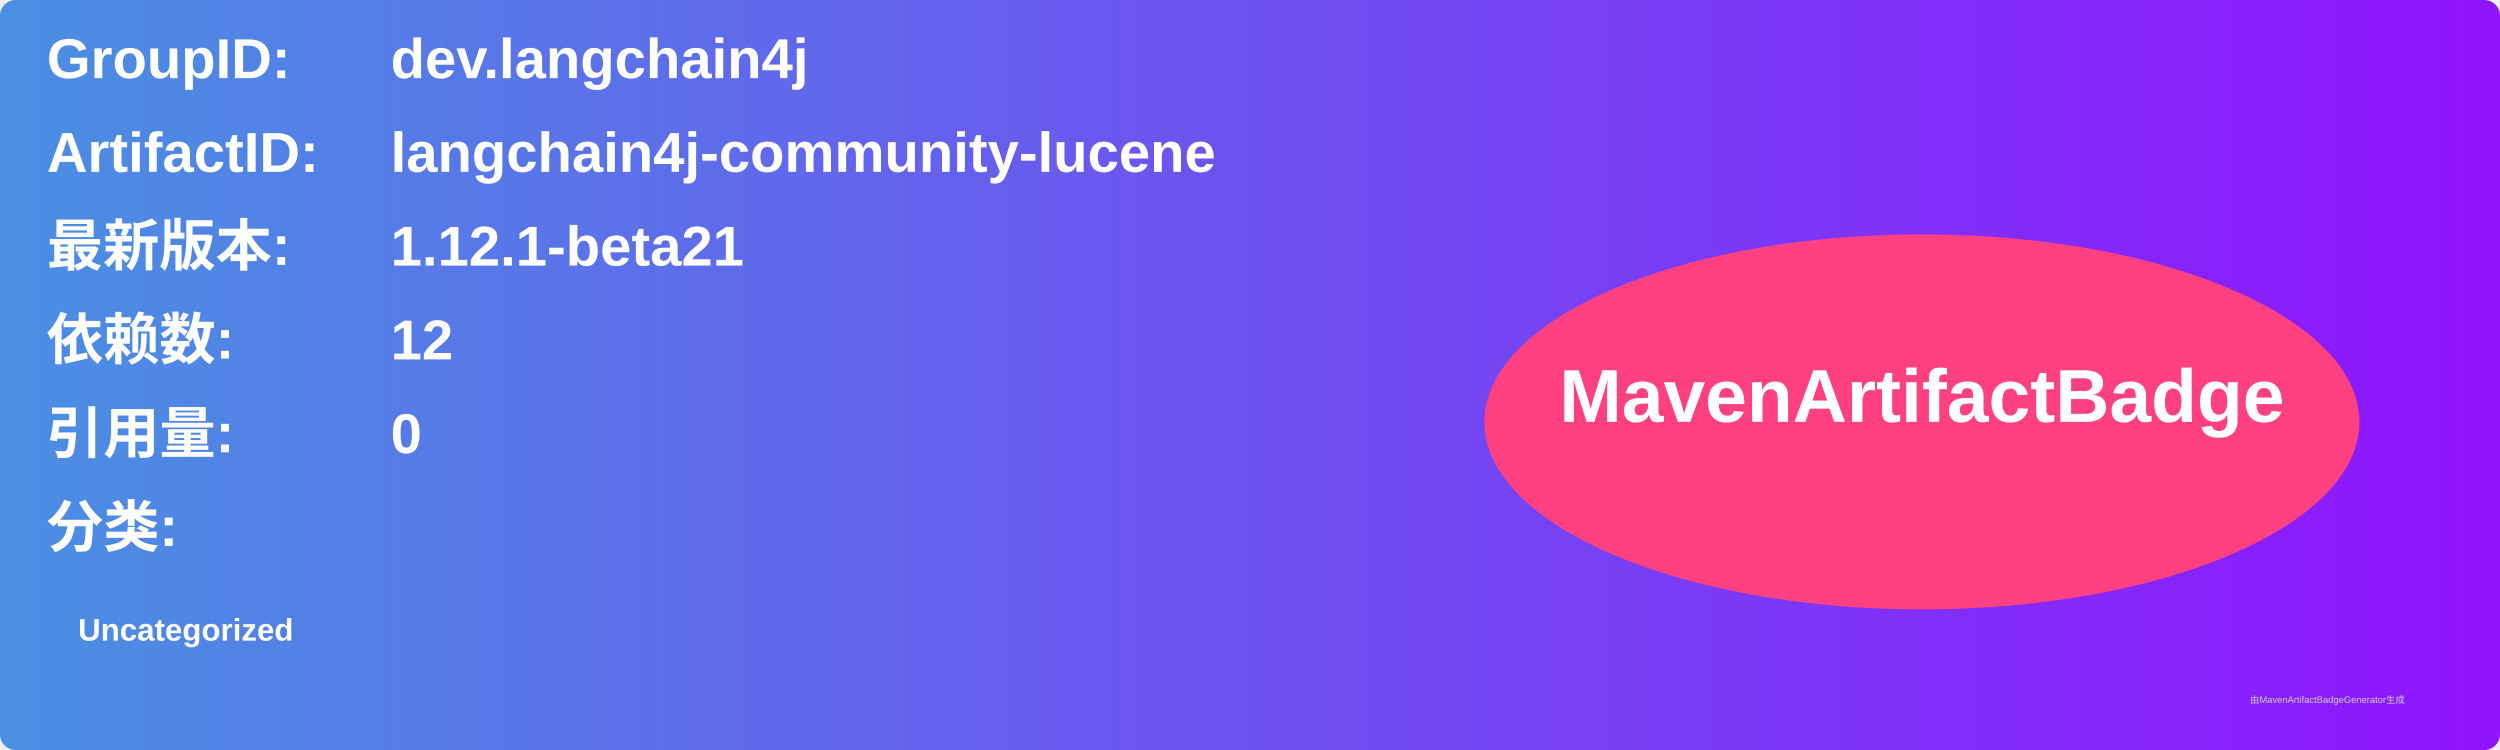
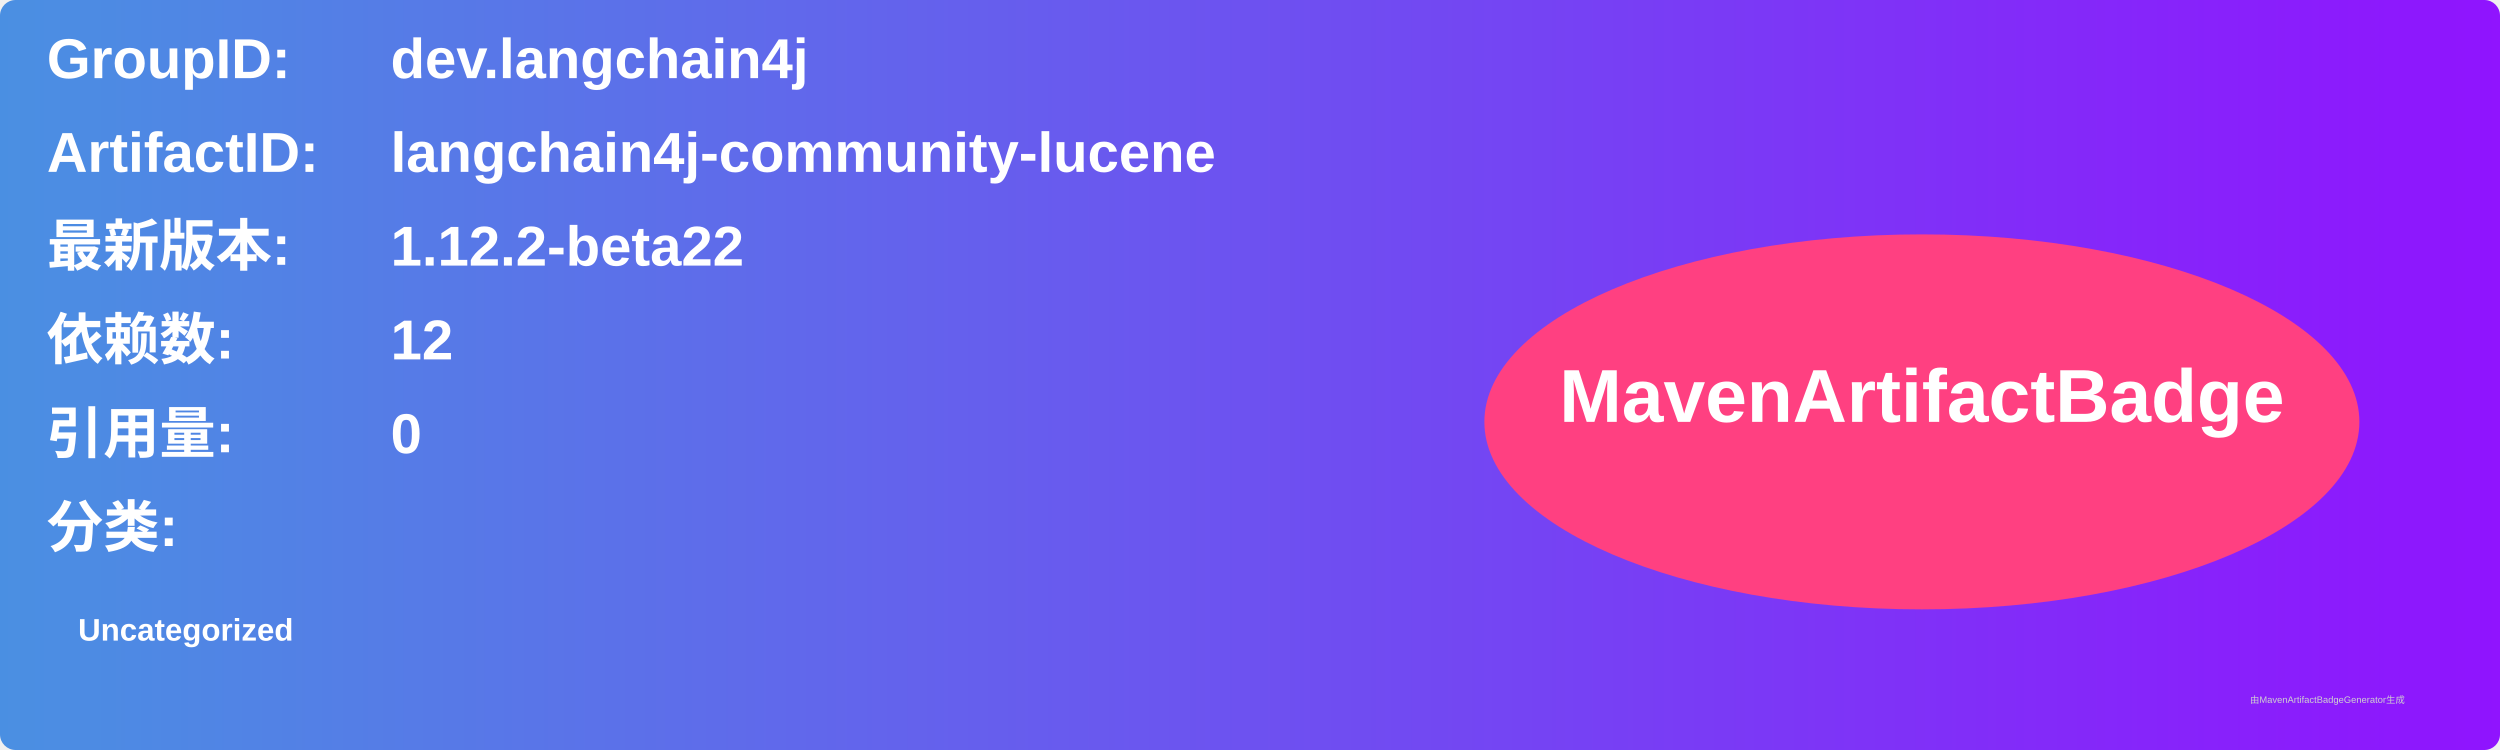
<svg xmlns="http://www.w3.org/2000/svg" width="800" height="240" viewBox="0 0 800 240">
  <linearGradient id="grad" x1="0%" y1="0%" x2="100%" y2="0%">
    <stop offset="0%" stop-color="#4a90e2" />
    <stop offset="100%" stop-color="#9013fe" />
  </linearGradient>
  <rect width="100%" height="100%" rx="5" ry="5" fill="url(#grad)" />
  <g transform="translate(15, 15)">
    <text x="0" y="10" font-family="Arial" font-size="18" fill="white" font-weight="bold" width="260">GroupID:</text>
    <text x="110" y="10" font-family="Arial" font-size="18" fill="white" font-weight="bold" width="460">dev.langchain4j</text>
    <text x="0" y="40" font-family="Arial" font-size="18" fill="white" font-weight="bold" width="260">ArtifactID:</text>
    <text x="110" y="40" font-family="Arial" font-size="18" fill="white" font-weight="bold" width="460">langchain4j-community-lucene</text>
    <text x="0" y="70" font-family="Arial" font-size="18" fill="white" font-weight="bold">最新版本:</text>
    <text x="110" y="70" font-family="Arial" font-size="18" fill="white" font-weight="bold">
-       <tspan font-weight="bold">1.12.1-beta21</tspan>
+       <tspan font-weight="bold">1.12.2-beta22</tspan>
    </text>
    <text x="0" y="100" font-family="Arial" font-size="18" fill="white" font-weight="bold">依赖数: </text>
    <text x="110" y="100" font-family="Arial" font-size="18" fill="white">
      <tspan font-weight="bold">12</tspan>
    </text>
    <text x="0" y="130" font-family="Arial" font-size="18" fill="white" font-weight="bold">引用量: </text>
    <text x="110" y="130" font-family="Arial" font-size="18" fill="white">
      <tspan font-weight="bold">0</tspan>
    </text>
    <text x="0" y="160" font-family="Arial" font-size="18" fill="white" font-weight="bold">分类:</text>
    <text x="10" y="190" font-family="Arial" font-size="10" fill="white">
      <tspan font-weight="bold">Uncategorized</tspan>
    </text>
    <ellipse cx="600" cy="120" rx="140" ry="60" fill="#ff4081" />
    <text x="600" y="120" text-anchor="middle" font-family="Arial" font-size="24" fill="white" font-weight="bold">MavenArtifactBadge</text>
  </g>
  <text x="720" y="225" font-family="Arial" font-size="3" fill="#d0d0d0">由MavenArtifactBadgeGenerator生成</text>
</svg>
